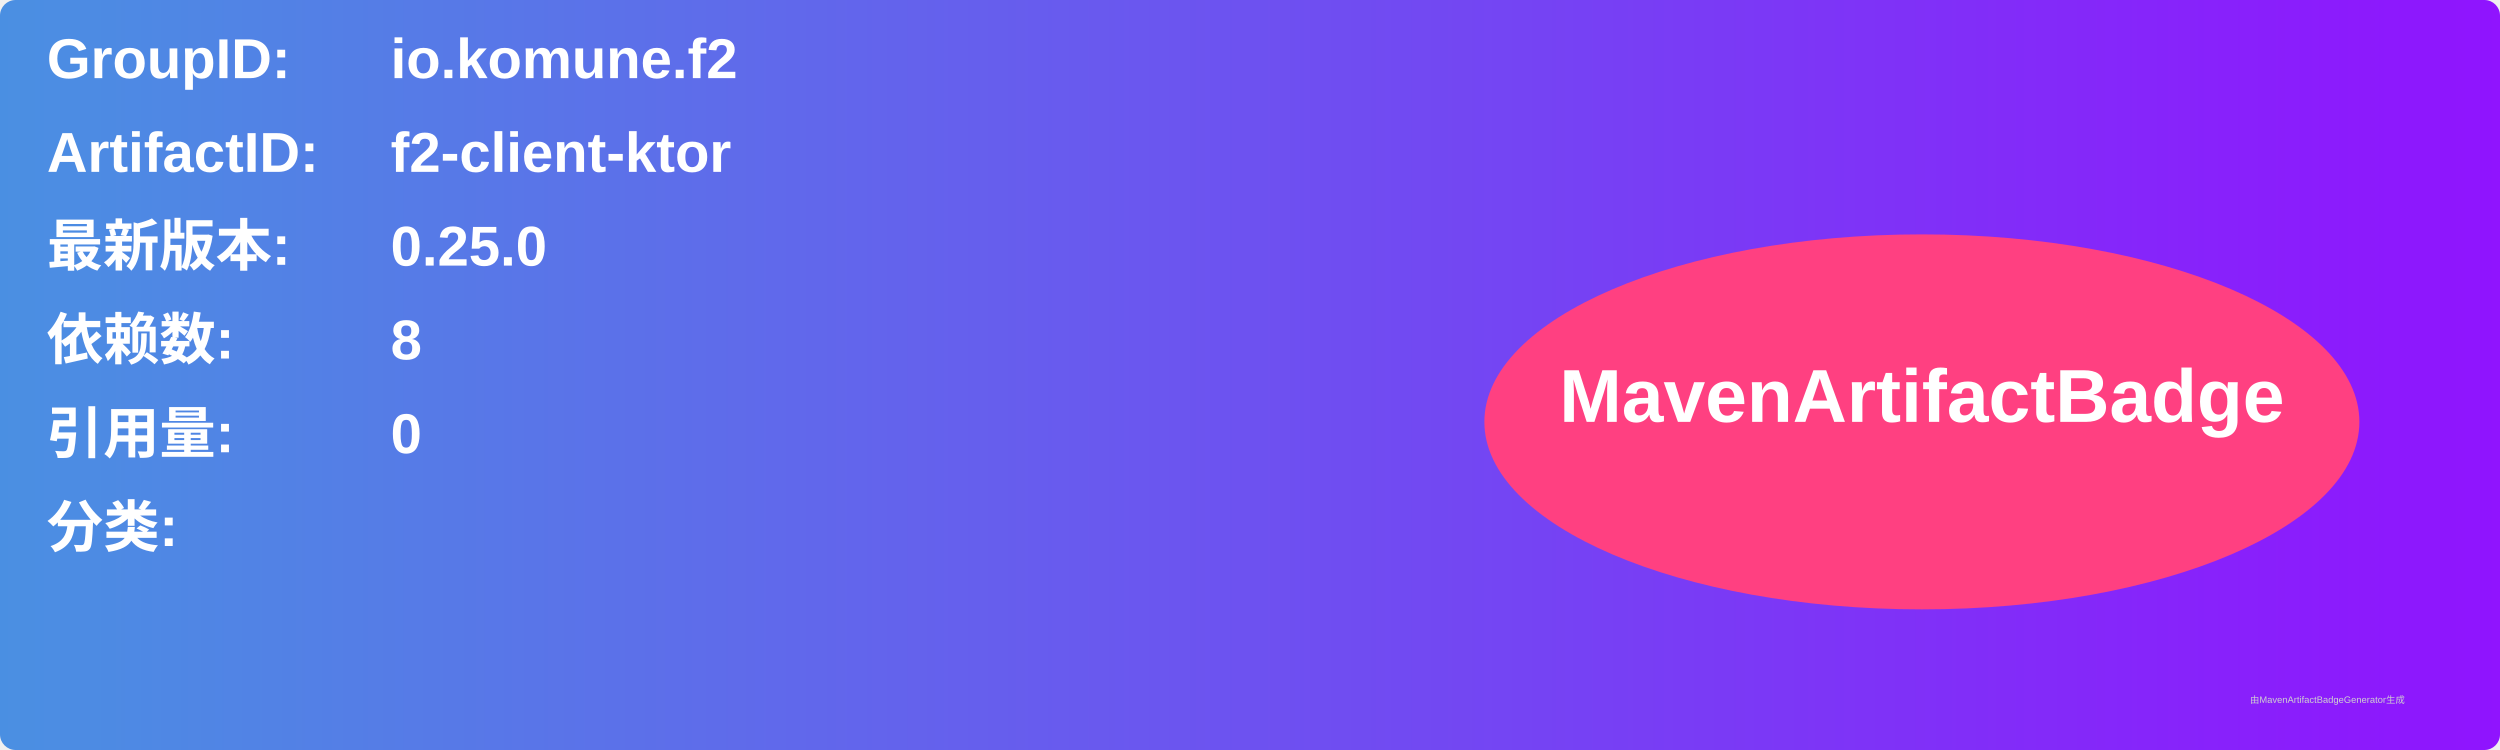
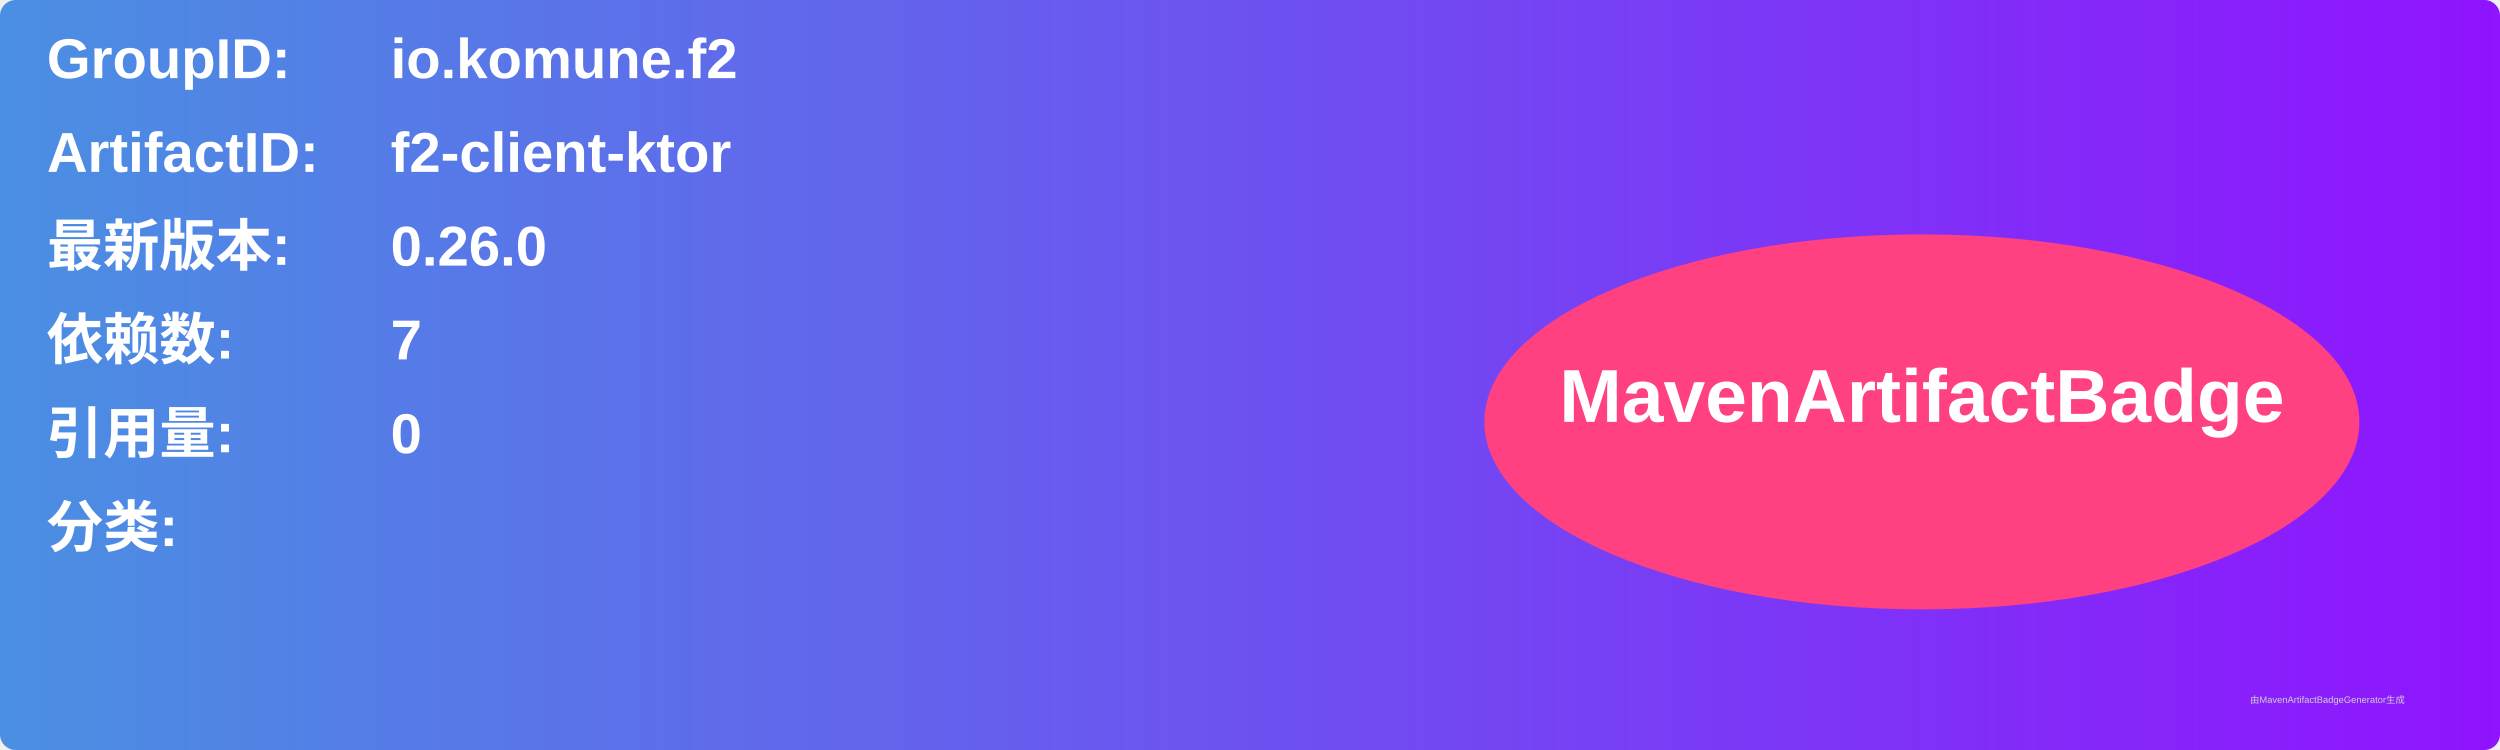
<svg xmlns="http://www.w3.org/2000/svg" width="800" height="240" viewBox="0 0 800 240">
  <linearGradient id="grad" x1="0%" y1="0%" x2="100%" y2="0%">
    <stop offset="0%" stop-color="#4a90e2" />
    <stop offset="100%" stop-color="#9013fe" />
  </linearGradient>
  <rect width="100%" height="100%" rx="5" ry="5" fill="url(#grad)" />
  <g transform="translate(15, 15)">
    <text x="0" y="10" font-family="Arial" font-size="18" fill="white" font-weight="bold" width="260">GroupID:</text>
    <text x="110" y="10" font-family="Arial" font-size="18" fill="white" font-weight="bold" width="460">io.komune.f2</text>
    <text x="0" y="40" font-family="Arial" font-size="18" fill="white" font-weight="bold" width="260">ArtifactID:</text>
    <text x="110" y="40" font-family="Arial" font-size="18" fill="white" font-weight="bold" width="460">f2-client-ktor</text>
    <text x="0" y="70" font-family="Arial" font-size="18" fill="white" font-weight="bold">最新版本:</text>
    <text x="110" y="70" font-family="Arial" font-size="18" fill="white" font-weight="bold">
-       <tspan font-weight="bold">0.25.0</tspan>
+       <tspan font-weight="bold">0.26.0</tspan>
    </text>
    <text x="0" y="100" font-family="Arial" font-size="18" fill="white" font-weight="bold">依赖数: </text>
    <text x="110" y="100" font-family="Arial" font-size="18" fill="white">
-       <tspan font-weight="bold">8</tspan>
+       <tspan font-weight="bold">7</tspan>
    </text>
    <text x="0" y="130" font-family="Arial" font-size="18" fill="white" font-weight="bold">引用量: </text>
    <text x="110" y="130" font-family="Arial" font-size="18" fill="white">
      <tspan font-weight="bold">0</tspan>
    </text>
    <text x="0" y="160" font-family="Arial" font-size="18" fill="white" font-weight="bold">分类:</text>
    <text x="10" y="190" font-family="Arial" font-size="10" fill="white">
      <tspan font-weight="bold" />
    </text>
    <ellipse cx="600" cy="120" rx="140" ry="60" fill="#ff4081" />
    <text x="600" y="120" text-anchor="middle" font-family="Arial" font-size="24" fill="white" font-weight="bold">MavenArtifactBadge</text>
  </g>
  <text x="720" y="225" font-family="Arial" font-size="3" fill="#d0d0d0">由MavenArtifactBadgeGenerator生成</text>
</svg>
